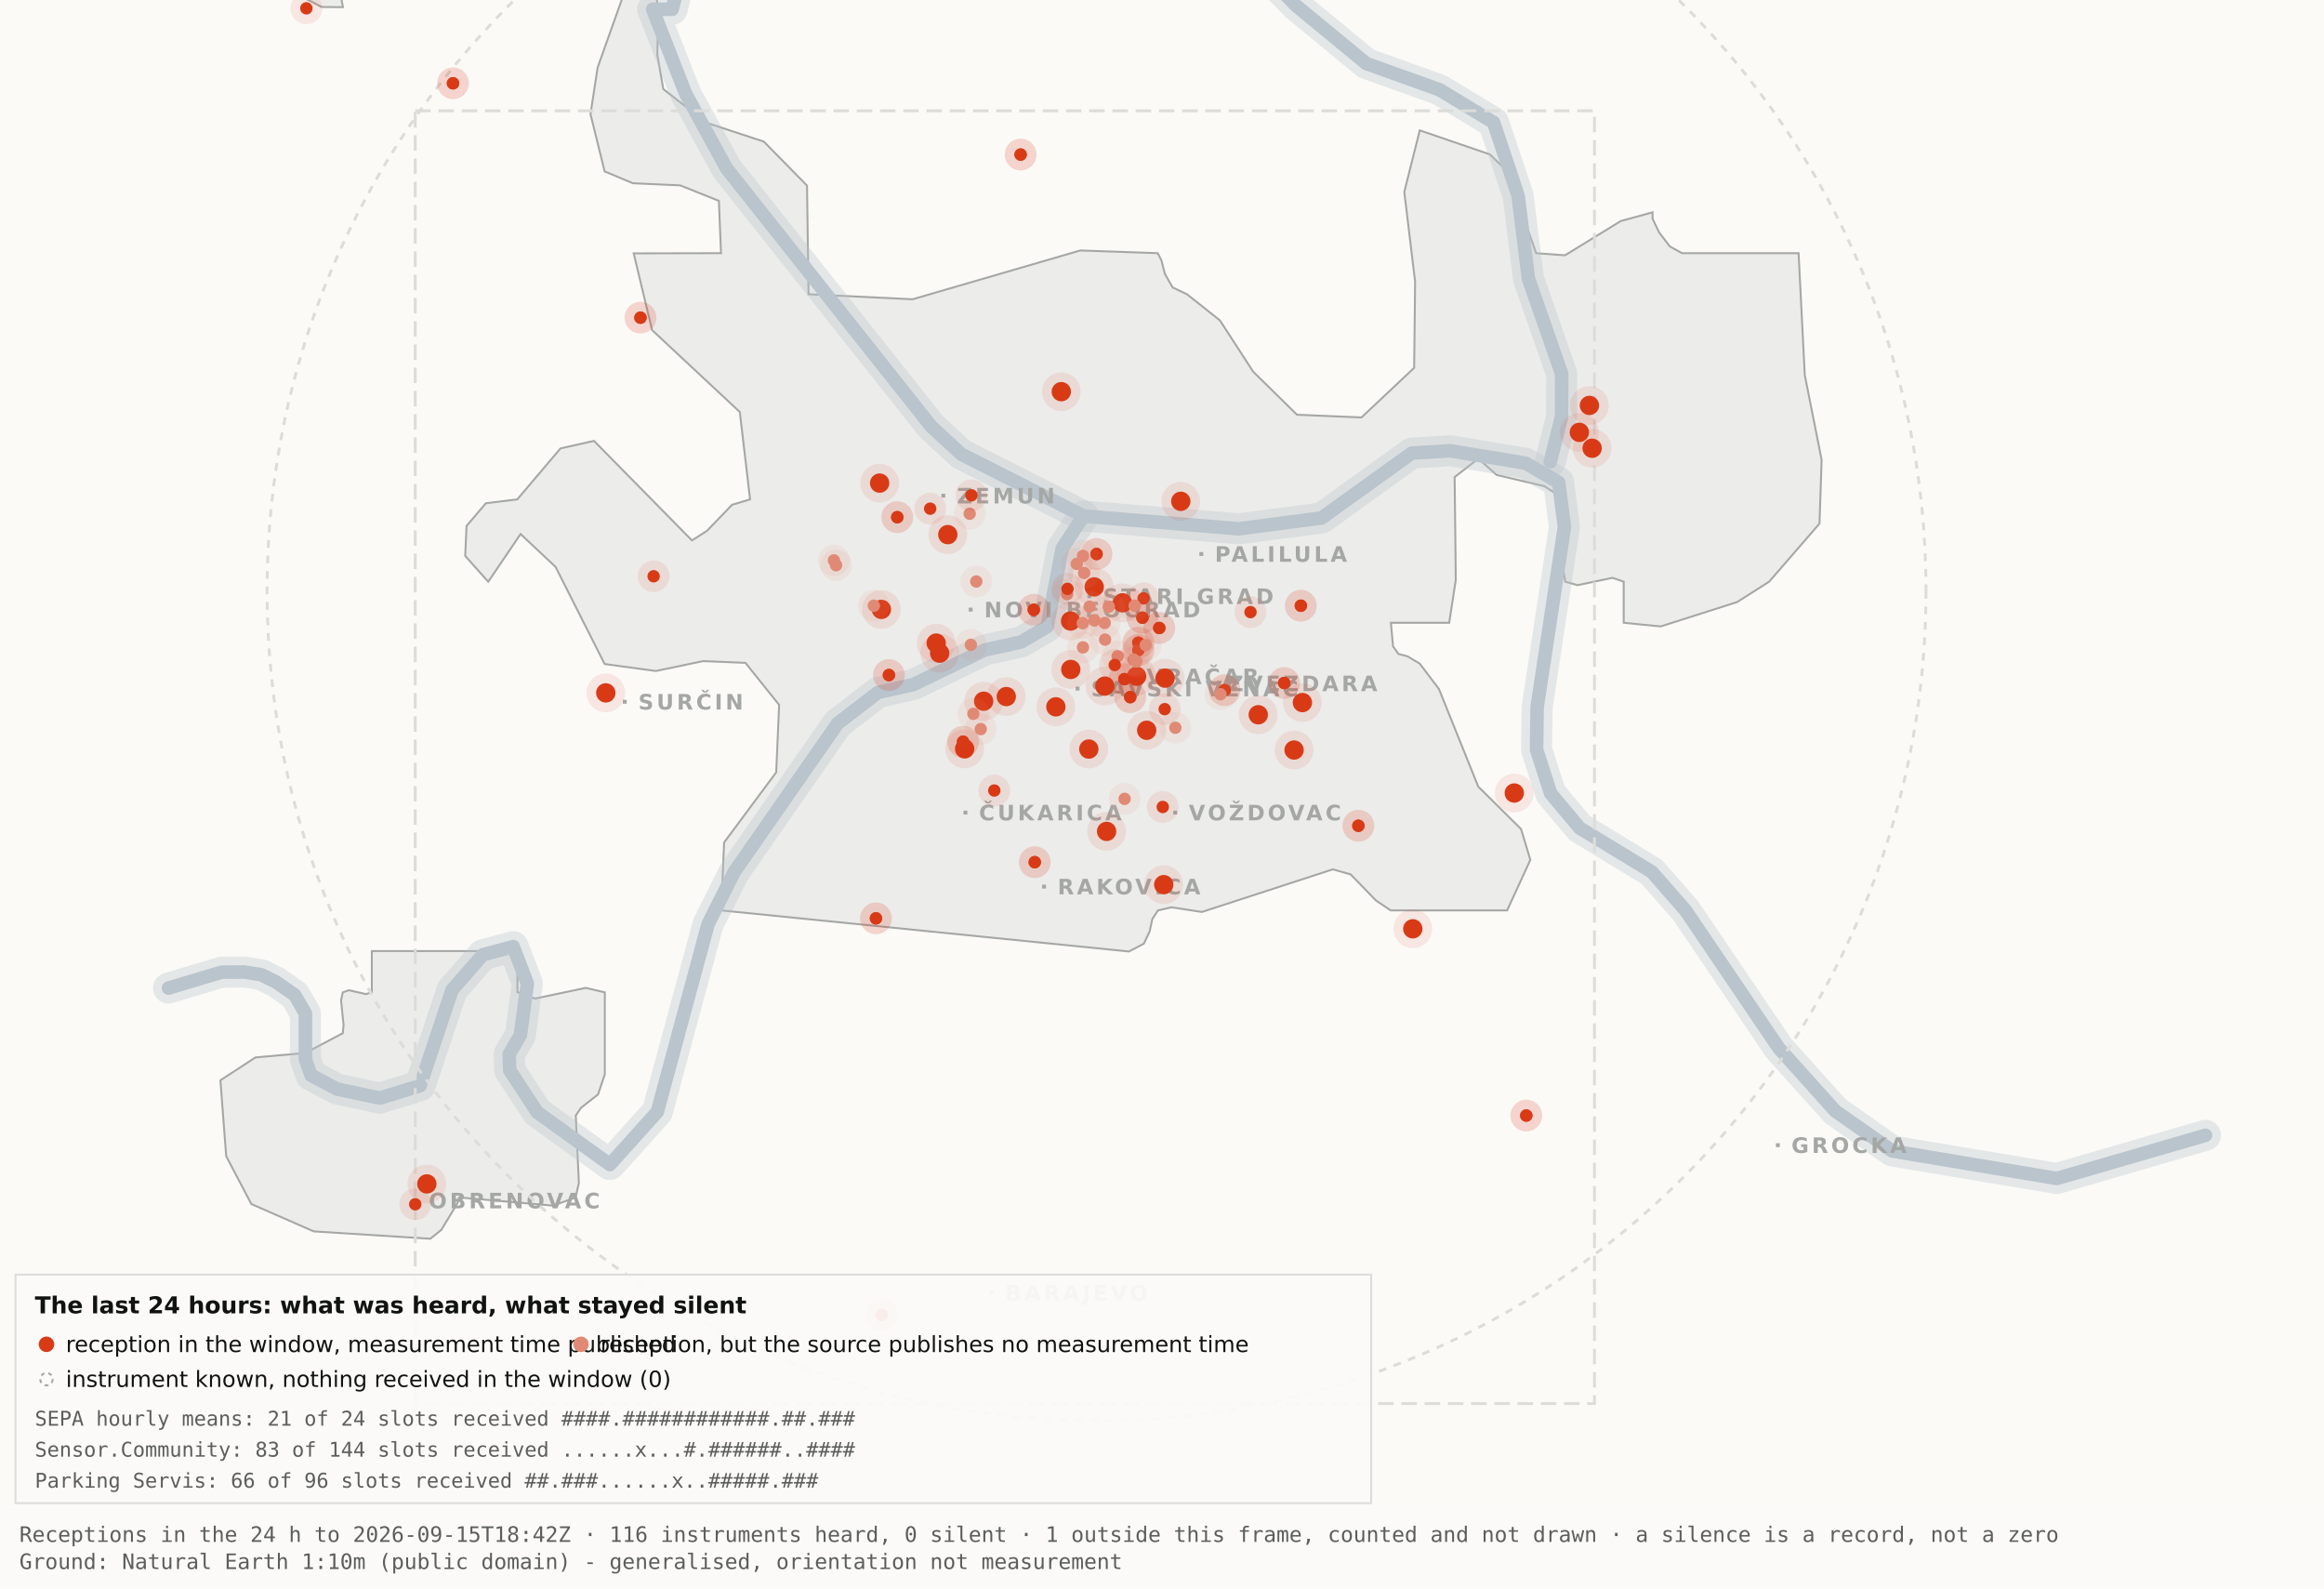
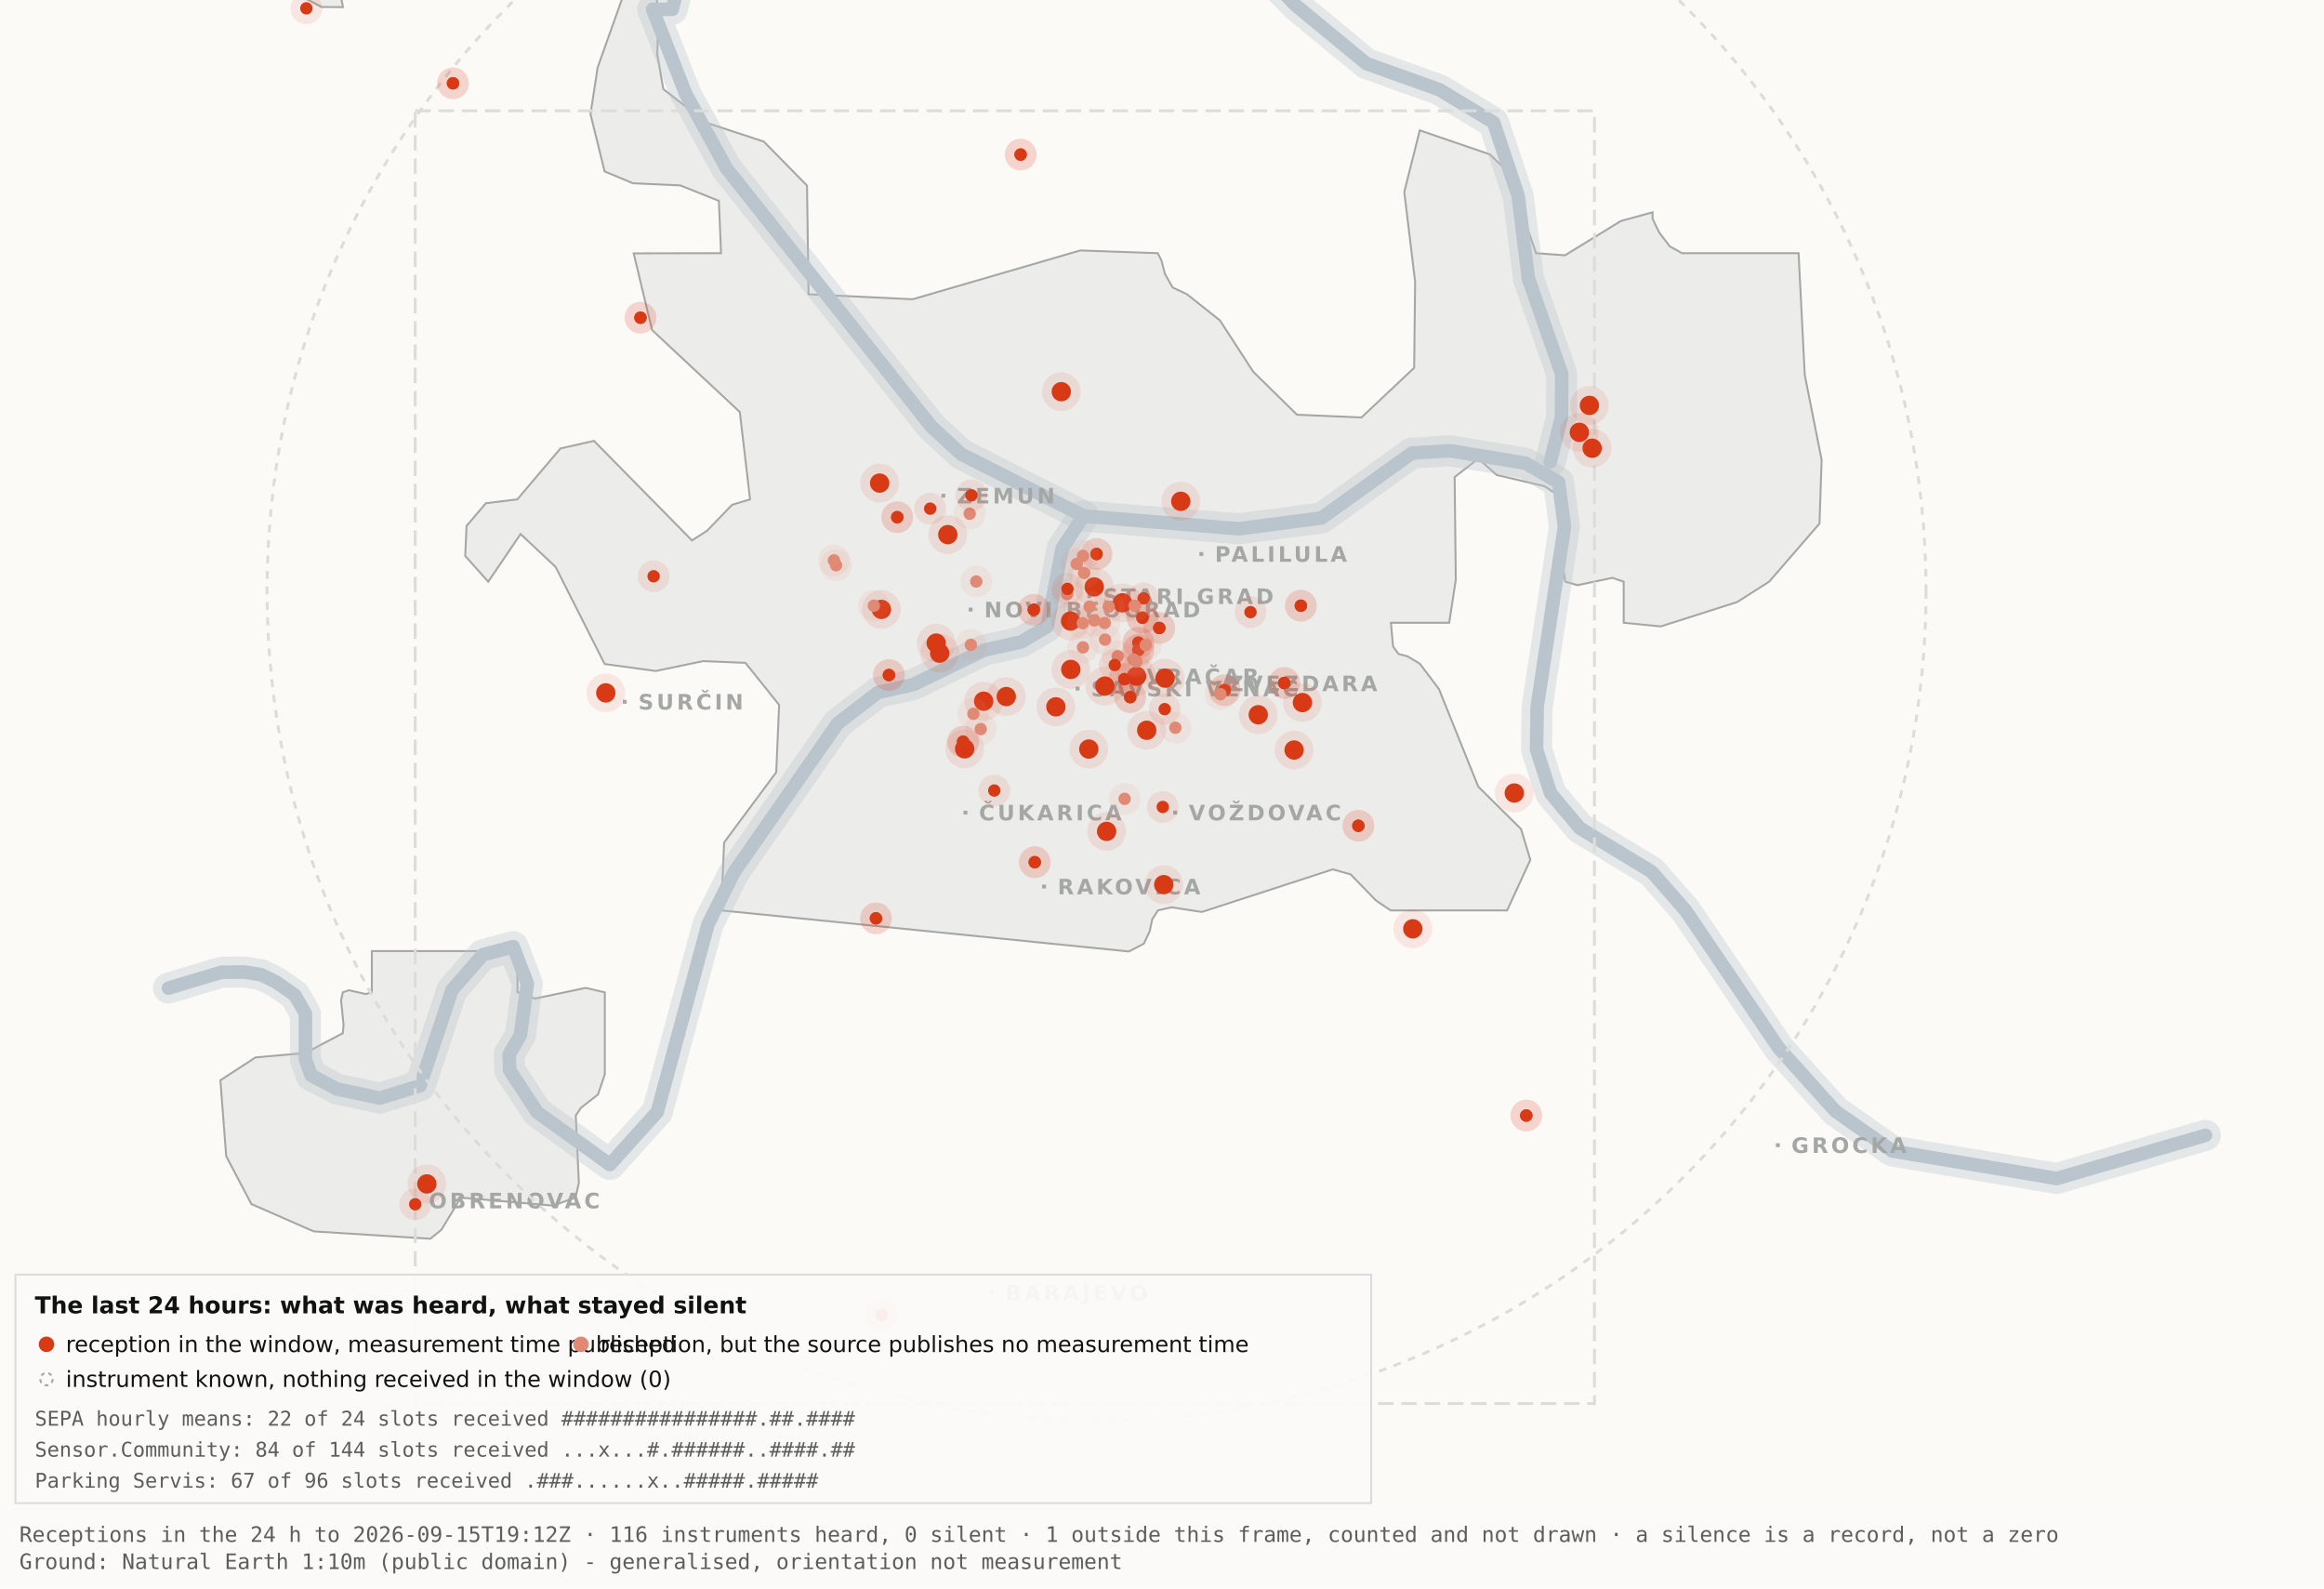
<svg xmlns="http://www.w3.org/2000/svg" viewBox="0 0 1200 820" width="1200" height="820" role="img" aria-label="Map 3 - The last 24 hours">
  <rect x="0" y="0" width="1200" height="820" fill="#fbfaf7" />
  <path d="M192.0,-34.8 L192.1,-17.6 L189.5,-19.9 L182.4,-10.7 L176.4,0.2 L177.1,3.7 L166.0,3.6 L138.0,-11.3 L131.8,-17.6 L130.3,-34.7 L134.1,-45.9 L158.3,-76.4 L166.7,-82.3 L177.1,-81.2 L183.0,-72.1 L192.0,-34.8 Z" fill="#ececea" stroke="#a5a7a5" stroke-width="1" fill-rule="evenodd" />
  <path d="M417.5,151.9 L471.2,154.5 L557.8,129.3 L597.8,130.7 L599.7,134.4 L601.5,141.4 L605.5,148.4 L612.9,151.9 L629.9,165.4 L647.1,191.9 L669.7,214.1 L703.0,215.5 L730.2,189.9 L730.7,145.5 L725.1,99.1 L733.1,67.3 L769.3,79.7 L778.2,88.3 L793.2,130.7 L808.1,131.8 L836.9,114.1 L853.3,109.6 L853.3,112.9 L856.7,120.0 L862.2,127.2 L868.5,130.7 L928.7,130.7 L931.9,193.6 L940.6,237.4 L939.5,270.3 L913.5,300.3 L897.0,310.8 L857.5,323.4 L838.4,321.5 L838.4,300.3 L832.6,298.3 L814.6,302.1 L808.2,300.3 L806.9,292.0 L809.7,266.1 L808.2,258.0 L797.4,251.0 L772.8,245.2 L763.3,236.8 L751.1,246.3 L751.7,299.3 L748.3,321.5 L718.2,321.5 L719.3,333.7 L722.1,337.6 L726.7,338.8 L733.1,342.6 L743.0,355.7 L763.3,406.1 L785.4,428.0 L790.2,443.9 L778.2,470.0 L718.1,470.0 L710.5,464.9 L697.4,451.4 L688.2,448.8 L620.6,470.8 L604.9,468.4 L597.9,470.0 L595.0,474.5 L593.6,480.9 L590.6,487.2 L582.9,491.2 L372.4,470.0 L373.9,434.9 L400.8,398.7 L402.3,363.9 L384.9,342.2 L363.1,341.3 L338.6,346.4 L312.2,342.8 L286.9,292.7 L268.8,275.7 L252.1,300.3 L240.2,287.0 L240.9,271.5 L250.9,259.8 L267.1,257.8 L289.4,231.5 L306.7,227.6 L357.3,279.0 L365.1,274.0 L378.0,260.6 L387.3,257.8 L382.0,212.7 L336.7,170.4 L327.2,130.8 L372.3,130.7 L371.2,103.7 L351.2,95.7 L326.8,94.6 L312.2,88.5 L304.9,58.9 L308.6,34.8 L327.3,-17.7 L337.9,-11.0 L340.0,6.7 L339.4,28.1 L342.5,46.0 L364.9,63.4 L394.4,73.1 L416.7,95.8 L417.5,151.9 Z" fill="#ececea" stroke="#a5a7a5" stroke-width="1" fill-rule="evenodd" />
  <path d="M267.2,512.2 L276.3,515.5 L302.4,510.0 L312.3,512.3 L312.3,554.6 L308.8,565.0 L300.0,571.9 L297.3,575.9 L298.9,610.7 L297.2,618.2 L285.6,622.4 L237.1,618.2 L236.3,621.0 L227.9,634.9 L222.2,639.5 L162.0,635.7 L129.8,621.6 L116.8,596.9 L113.8,557.7 L131.9,545.9 L157.6,543.6 L177.0,533.4 L177.4,529.1 L176.1,516.4 L177.0,512.3 L180.1,511.2 L189.0,513.2 L192.0,512.2 L192.0,491.0 L267.2,491.0 L267.2,512.2 Z" fill="#ececea" stroke="#a5a7a5" stroke-width="1" fill-rule="evenodd" />
  <path d="M87.0,510.1 L114.4,501.9 L126.1,501.8 L134.9,503.2 L142.6,507.0 L152.2,513.7 L157.7,523.2 L157.7,546.9 L160.6,555.1 L174.0,562.2 L196.1,566.9 L216.9,560.5 L233.4,511.1 L249.3,492.9 L265.0,488.7 L272.3,507.8 L268.7,534.4 L262.9,544.3 L263.2,552.5 L277.4,574.2 L314.9,601.2 L339.4,574.0 L365.6,477.1 L379.1,450.2 L432.5,373.5 L453.3,357.5 L471.6,353.4 L508.3,335.6 L527.3,331.4 L540.7,323.5 L548.5,283.0 L559.5,266.4" fill="none" stroke="#b9c4cc" stroke-width="16" stroke-opacity="0.35" stroke-linejoin="round" stroke-linecap="round" />
  <path d="M411.7,-177.5 L426.7,-103.9 L394.7,-58.3 L355.0,-26.6 L347.1,4.8 L337.0,4.8 L354.0,48.3 L375.2,87.0 L480.8,220.1 L496.4,234.5 L559.5,266.4 L639.5,273.0 L682.4,267.4 L729.0,233.9 L748.8,232.7 L787.7,239.1 L804.8,249.0 L807.8,272.0 L793.7,365.0 L793.4,387.0 L800.7,409.6 L815.7,427.5 L852.9,450.1 L870.4,470.1 L918.5,541.1 L947.7,573.6 L977.1,594.2 L1062.0,608.4 L1138.8,586.1" fill="none" stroke="#b9c4cc" stroke-width="16" stroke-opacity="0.35" stroke-linejoin="round" stroke-linecap="round" />
  <path d="M534.0,-142.1 L558.9,-95.2 L590.2,-64.2 L638.6,-28.7 L669.2,2.9 L705.5,32.8 L743.2,46.3 L771.2,63.2 L783.9,101.1 L789.2,143.8 L806.4,193.1 L806.3,215.2 L800.5,238.4" fill="none" stroke="#b9c4cc" stroke-width="16" stroke-opacity="0.35" stroke-linejoin="round" stroke-linecap="round" />
  <path d="M87.0,510.1 L114.4,501.9 L126.1,501.8 L134.9,503.2 L142.6,507.0 L152.2,513.7 L157.7,523.2 L157.7,546.9 L160.6,555.1 L174.0,562.2 L196.1,566.9 L216.9,560.5 L233.4,511.1 L249.3,492.9 L265.0,488.7 L272.3,507.8 L268.7,534.4 L262.9,544.3 L263.2,552.5 L277.4,574.2 L314.9,601.2 L339.4,574.0 L365.6,477.1 L379.1,450.2 L432.5,373.5 L453.3,357.5 L471.6,353.4 L508.3,335.6 L527.3,331.4 L540.7,323.5 L548.5,283.0 L559.5,266.4" fill="none" stroke="#b9c4cc" stroke-width="7" stroke-opacity="1" stroke-linejoin="round" stroke-linecap="round" />
  <path d="M411.7,-177.5 L426.7,-103.9 L394.7,-58.3 L355.0,-26.6 L347.1,4.8 L337.0,4.8 L354.0,48.3 L375.2,87.0 L480.8,220.1 L496.4,234.5 L559.5,266.4 L639.5,273.0 L682.4,267.4 L729.0,233.9 L748.8,232.7 L787.7,239.1 L804.8,249.0 L807.8,272.0 L793.7,365.0 L793.4,387.0 L800.7,409.6 L815.7,427.5 L852.9,450.1 L870.4,470.1 L918.5,541.1 L947.7,573.6 L977.1,594.2 L1062.0,608.4 L1138.8,586.1" fill="none" stroke="#b9c4cc" stroke-width="7" stroke-opacity="1" stroke-linejoin="round" stroke-linecap="round" />
  <path d="M534.0,-142.1 L558.9,-95.2 L590.2,-64.2 L638.6,-28.7 L669.2,2.9 L705.5,32.8 L743.2,46.3 L771.2,63.2 L783.9,101.1 L789.2,143.8 L806.4,193.1 L806.3,215.2 L800.5,238.4" fill="none" stroke="#b9c4cc" stroke-width="7" stroke-opacity="1" stroke-linejoin="round" stroke-linecap="round" />
  <rect x="561.5" y="306.8" width="2" height="2" fill="#a5a7a5" />
  <text x="569.5" y="311.8" font-family="Carlito, DejaVu Sans, Arial, sans-serif" font-size="11" font-weight="600" letter-spacing="1.5" fill="#a5a7a5">STARI GRAD</text>
  <rect x="584.0" y="348.2" width="2" height="2" fill="#a5a7a5" />
  <text x="592.0" y="353.2" font-family="Carlito, DejaVu Sans, Arial, sans-serif" font-size="11" font-weight="600" letter-spacing="1.5" fill="#a5a7a5">VRAČAR</text>
  <rect x="555.4" y="354.5" width="2" height="2" fill="#a5a7a5" />
  <text x="563.4" y="359.5" font-family="Carlito, DejaVu Sans, Arial, sans-serif" font-size="11" font-weight="600" letter-spacing="1.5" fill="#a5a7a5">SAVSKI VENAC</text>
  <rect x="500.2" y="313.7" width="2" height="2" fill="#a5a7a5" />
  <text x="508.2" y="318.7" font-family="Carlito, DejaVu Sans, Arial, sans-serif" font-size="11" font-weight="600" letter-spacing="1.5" fill="#a5a7a5">NOVI BEOGRAD</text>
  <rect x="486.1" y="254.9" width="2" height="2" fill="#a5a7a5" />
  <text x="494.1" y="259.9" font-family="Carlito, DejaVu Sans, Arial, sans-serif" font-size="11" font-weight="600" letter-spacing="1.5" fill="#a5a7a5">ZEMUN</text>
  <rect x="619.3" y="285.0" width="2" height="2" fill="#a5a7a5" />
  <text x="627.3" y="290.0" font-family="Carlito, DejaVu Sans, Arial, sans-serif" font-size="11" font-weight="600" letter-spacing="1.5" fill="#a5a7a5">PALILULA</text>
  <rect x="626.1" y="351.8" width="2" height="2" fill="#a5a7a5" />
  <text x="634.1" y="356.8" font-family="Carlito, DejaVu Sans, Arial, sans-serif" font-size="11" font-weight="600" letter-spacing="1.5" fill="#a5a7a5">ZVEZDARA</text>
  <rect x="605.8" y="418.5" width="2" height="2" fill="#a5a7a5" />
  <text x="613.8" y="423.5" font-family="Carlito, DejaVu Sans, Arial, sans-serif" font-size="11" font-weight="600" letter-spacing="1.5" fill="#a5a7a5">VOŽDOVAC</text>
  <rect x="497.5" y="418.5" width="2" height="2" fill="#a5a7a5" />
  <text x="505.5" y="423.5" font-family="Carlito, DejaVu Sans, Arial, sans-serif" font-size="11" font-weight="600" letter-spacing="1.5" fill="#a5a7a5">ČUKARICA</text>
  <rect x="538.1" y="456.7" width="2" height="2" fill="#a5a7a5" />
  <text x="546.1" y="461.7" font-family="Carlito, DejaVu Sans, Arial, sans-serif" font-size="11" font-weight="600" letter-spacing="1.5" fill="#a5a7a5">RAKOVICA</text>
  <rect x="321.6" y="361.3" width="2" height="2" fill="#a5a7a5" />
  <text x="329.6" y="366.3" font-family="Carlito, DejaVu Sans, Arial, sans-serif" font-size="11" font-weight="600" letter-spacing="1.5" fill="#a5a7a5">SURČIN</text>
  <rect x="917.0" y="590.2" width="2" height="2" fill="#a5a7a5" />
  <text x="925.0" y="595.2" font-family="Carlito, DejaVu Sans, Arial, sans-serif" font-size="11" font-weight="600" letter-spacing="1.5" fill="#a5a7a5">GROCKA</text>
  <rect x="213.4" y="618.8" width="2" height="2" fill="#a5a7a5" />
  <text x="221.4" y="623.8" font-family="Carlito, DejaVu Sans, Arial, sans-serif" font-size="11" font-weight="600" letter-spacing="1.5" fill="#a5a7a5">OBRENOVAC</text>
  <rect x="511.0" y="666.4" width="2" height="2" fill="#a5a7a5" />
  <text x="519.0" y="671.4" font-family="Carlito, DejaVu Sans, Arial, sans-serif" font-size="11" font-weight="600" letter-spacing="1.5" fill="#a5a7a5">BARAJEVO</text>
  <rect x="727.5" y="876.2" width="2" height="2" fill="#a5a7a5" />
  <text x="735.5" y="881.2" font-family="Carlito, DejaVu Sans, Arial, sans-serif" font-size="11" font-weight="600" letter-spacing="1.5" fill="#a5a7a5">SOPOT</text>
  <circle cx="566.2" cy="305.1" r="428.3" fill="none" stroke="#dcdcd9" stroke-width="1.5" stroke-dasharray="4 4" />
  <rect x="214.4" y="57.2" width="608.9" height="667.4" fill="none" stroke="#dcdcd9" stroke-width="1.5" stroke-dasharray="8 4" />
  <circle cx="507.9" cy="362.0" r="10" fill="#D93A16" fill-opacity=".10" />
  <circle cx="507.9" cy="362.0" r="5" fill="#D93A16" />
  <circle cx="519.6" cy="359.6" r="10" fill="#D93A16" fill-opacity=".10" />
  <circle cx="519.6" cy="359.6" r="5" fill="#D93A16" />
  <circle cx="498.1" cy="386.6" r="10" fill="#D93A16" fill-opacity=".10" />
  <circle cx="498.1" cy="386.6" r="5" fill="#D93A16" />
  <circle cx="552.8" cy="320.6" r="10" fill="#D93A16" fill-opacity=".10" />
  <circle cx="552.8" cy="320.6" r="5" fill="#D93A16" />
  <circle cx="455.1" cy="314.6" r="10" fill="#D93A16" fill-opacity=".10" />
  <circle cx="455.1" cy="314.6" r="5" fill="#D93A16" />
  <circle cx="548.0" cy="202.2" r="10" fill="#D93A16" fill-opacity=".10" />
  <circle cx="548.0" cy="202.2" r="5" fill="#D93A16" />
  <circle cx="579.6" cy="311.2" r="10" fill="#D93A16" fill-opacity=".10" />
  <circle cx="579.6" cy="311.2" r="5" fill="#D93A16" />
  <circle cx="592.1" cy="377.0" r="10" fill="#D93A16" fill-opacity=".10" />
  <circle cx="592.1" cy="377.0" r="5" fill="#D93A16" />
  <circle cx="562.2" cy="386.7" r="10" fill="#D93A16" fill-opacity=".10" />
  <circle cx="562.2" cy="386.7" r="5" fill="#D93A16" />
  <circle cx="570.5" cy="354.2" r="10" fill="#D93A16" fill-opacity=".10" />
  <circle cx="570.5" cy="354.2" r="5" fill="#D93A16" />
  <circle cx="600.9" cy="456.7" r="10" fill="#D93A16" fill-opacity=".10" />
  <circle cx="600.9" cy="456.7" r="5" fill="#D93A16" />
  <circle cx="609.7" cy="258.8" r="10" fill="#D93A16" fill-opacity=".10" />
  <circle cx="609.7" cy="258.8" r="5" fill="#D93A16" />
  <circle cx="729.5" cy="479.5" r="10" fill="#D93A16" fill-opacity=".10" />
  <circle cx="729.5" cy="479.5" r="5" fill="#D93A16" />
  <circle cx="672.5" cy="362.7" r="10" fill="#D93A16" fill-opacity=".10" />
  <circle cx="672.5" cy="362.7" r="5" fill="#D93A16" />
  <circle cx="552.9" cy="345.6" r="10" fill="#D93A16" fill-opacity=".10" />
  <circle cx="552.9" cy="345.6" r="5" fill="#D93A16" />
  <circle cx="485.2" cy="337.2" r="10" fill="#D93A16" fill-opacity=".10" />
  <circle cx="485.2" cy="337.2" r="5" fill="#D93A16" />
  <circle cx="220.4" cy="611.2" r="10" fill="#D93A16" fill-opacity=".10" />
  <circle cx="220.4" cy="611.2" r="5" fill="#D93A16" />
  <circle cx="483.4" cy="332.0" r="10" fill="#D93A16" fill-opacity=".10" />
  <circle cx="483.4" cy="332.0" r="5" fill="#D93A16" />
  <circle cx="820.7" cy="209.3" r="10" fill="#D93A16" fill-opacity=".10" />
  <circle cx="820.7" cy="209.3" r="5" fill="#D93A16" />
  <circle cx="815.5" cy="223.2" r="10" fill="#D93A16" fill-opacity=".10" />
  <circle cx="815.5" cy="223.2" r="5" fill="#D93A16" />
  <circle cx="822.1" cy="231.4" r="10" fill="#D93A16" fill-opacity=".10" />
  <circle cx="822.1" cy="231.4" r="5" fill="#D93A16" />
  <circle cx="571.4" cy="429.2" r="10" fill="#D93A16" fill-opacity=".10" />
  <circle cx="571.4" cy="429.2" r="5" fill="#D93A16" />
  <circle cx="565.0" cy="303.0" r="10" fill="#D93A16" fill-opacity=".10" />
  <circle cx="565.0" cy="303.0" r="5" fill="#D93A16" />
  <circle cx="668.2" cy="387.2" r="10" fill="#D93A16" fill-opacity=".10" />
  <circle cx="668.2" cy="387.2" r="5" fill="#D93A16" />
  <circle cx="312.8" cy="357.7" r="10" fill="#D93A16" fill-opacity=".10" />
  <circle cx="312.8" cy="357.7" r="5" fill="#D93A16" />
  <circle cx="545.2" cy="364.9" r="10" fill="#D93A16" fill-opacity=".10" />
  <circle cx="545.2" cy="364.9" r="5" fill="#D93A16" />
  <circle cx="781.9" cy="409.4" r="10" fill="#D93A16" fill-opacity=".10" />
  <circle cx="781.9" cy="409.4" r="5" fill="#D93A16" />
  <circle cx="586.9" cy="349.1" r="10" fill="#D93A16" fill-opacity=".10" />
  <circle cx="586.9" cy="349.1" r="5" fill="#D93A16" />
  <circle cx="601.6" cy="350.1" r="10" fill="#D93A16" fill-opacity=".10" />
  <circle cx="601.6" cy="350.1" r="5" fill="#D93A16" />
  <circle cx="649.7" cy="369.0" r="10" fill="#D93A16" fill-opacity=".10" />
  <circle cx="649.7" cy="369.0" r="5" fill="#D93A16" />
  <circle cx="489.4" cy="276.0" r="10" fill="#D93A16" fill-opacity=".10" />
  <circle cx="489.4" cy="276.0" r="5" fill="#D93A16" />
  <circle cx="454.2" cy="249.4" r="10" fill="#D93A16" fill-opacity=".10" />
  <circle cx="454.2" cy="249.4" r="5" fill="#D93A16" />
  <circle cx="587.8" cy="331.8" r="8.2" fill="#D93A16" fill-opacity=".10" />
  <circle cx="587.8" cy="331.8" r="3.2" fill="#D93A16" />
  <circle cx="587.8" cy="331.8" r="8.2" fill="#D93A16" fill-opacity=".10" />
  <circle cx="587.8" cy="331.8" r="3.2" fill="#D93A16" />
  <circle cx="534.3" cy="445.1" r="8.2" fill="#D93A16" fill-opacity=".10" />
  <circle cx="534.3" cy="445.1" r="3.2" fill="#D93A16" />
  <circle cx="534.3" cy="445.1" r="8.2" fill="#D93A16" fill-opacity=".10" />
  <circle cx="534.3" cy="445.1" r="3.2" fill="#D93A16" />
  <circle cx="497.3" cy="382.9" r="8.2" fill="#D93A16" fill-opacity=".10" />
  <circle cx="497.3" cy="382.9" r="3.2" fill="#D93A16" />
  <circle cx="497.3" cy="382.9" r="8.2" fill="#D93A16" fill-opacity=".10" />
  <circle cx="497.3" cy="382.9" r="3.2" fill="#D93A16" />
  <circle cx="330.7" cy="164.0" r="8.2" fill="#D93A16" fill-opacity=".10" />
  <circle cx="330.7" cy="164.0" r="3.2" fill="#D93A16" />
  <circle cx="330.7" cy="164.0" r="8.2" fill="#D93A16" fill-opacity=".10" />
  <circle cx="330.7" cy="164.0" r="3.2" fill="#D93A16" />
  <circle cx="583.6" cy="359.9" r="8.2" fill="#D93A16" fill-opacity=".10" />
  <circle cx="583.6" cy="359.9" r="3.2" fill="#D93A16" />
  <circle cx="583.6" cy="359.9" r="8.2" fill="#D93A16" fill-opacity=".10" />
  <circle cx="583.6" cy="359.9" r="3.2" fill="#D93A16" />
  <circle cx="663.1" cy="352.6" r="8.2" fill="#D93A16" fill-opacity=".10" />
  <circle cx="663.1" cy="352.6" r="3.2" fill="#D93A16" />
  <circle cx="663.1" cy="352.6" r="8.2" fill="#D93A16" fill-opacity=".10" />
  <circle cx="663.1" cy="352.6" r="3.2" fill="#D93A16" />
  <circle cx="601.4" cy="366.1" r="8.2" fill="#D93A16" fill-opacity=".10" />
  <circle cx="601.4" cy="366.1" r="3.2" fill="#D93A16" />
  <circle cx="214.4" cy="621.7" r="8.2" fill="#D93A16" fill-opacity=".10" />
  <circle cx="214.4" cy="621.7" r="3.2" fill="#D93A16" />
  <circle cx="463.3" cy="267.0" r="8.2" fill="#D93A16" fill-opacity=".10" />
  <circle cx="463.3" cy="267.0" r="3.2" fill="#D93A16" />
  <circle cx="463.3" cy="267.0" r="8.2" fill="#D93A16" fill-opacity=".10" />
  <circle cx="463.3" cy="267.0" r="3.2" fill="#D93A16" />
  <circle cx="600.4" cy="416.6" r="8.2" fill="#D93A16" fill-opacity=".10" />
  <circle cx="600.4" cy="416.6" r="3.2" fill="#D93A16" />
  <circle cx="671.7" cy="312.7" r="8.2" fill="#D93A16" fill-opacity=".10" />
  <circle cx="671.7" cy="312.7" r="3.2" fill="#D93A16" />
  <circle cx="671.7" cy="312.7" r="8.2" fill="#D93A16" fill-opacity=".10" />
  <circle cx="671.7" cy="312.7" r="3.2" fill="#D93A16" />
  <circle cx="587.8" cy="335.6" r="8.2" fill="#D93A16" fill-opacity=".10" />
  <circle cx="587.8" cy="335.6" r="3.2" fill="#D93A16" />
  <circle cx="587.8" cy="335.6" r="8.2" fill="#D93A16" fill-opacity=".10" />
  <circle cx="587.8" cy="335.6" r="3.2" fill="#D93A16" />
  <circle cx="455.2" cy="678.9" r="8.2" fill="#D93A16" fill-opacity=".10" />
  <circle cx="455.2" cy="678.9" r="3.2" fill="#D93A16" />
  <circle cx="455.2" cy="678.9" r="8.2" fill="#D93A16" fill-opacity=".10" />
  <circle cx="455.2" cy="678.9" r="3.2" fill="#D93A16" />
  <circle cx="590.5" cy="308.9" r="8.2" fill="#D93A16" fill-opacity=".10" />
  <circle cx="590.5" cy="308.9" r="3.2" fill="#D93A16" />
  <circle cx="598.6" cy="324.2" r="8.2" fill="#D93A16" fill-opacity=".10" />
  <circle cx="598.6" cy="324.2" r="3.2" fill="#D93A16" />
  <circle cx="598.6" cy="324.2" r="8.2" fill="#D93A16" fill-opacity=".10" />
  <circle cx="598.6" cy="324.2" r="3.2" fill="#D93A16" />
  <circle cx="233.9" cy="43.0" r="8.2" fill="#D93A16" fill-opacity=".10" />
  <circle cx="233.9" cy="43.0" r="3.2" fill="#D93A16" />
  <circle cx="233.9" cy="43.0" r="8.2" fill="#D93A16" fill-opacity=".10" />
  <circle cx="233.9" cy="43.0" r="3.2" fill="#D93A16" />
  <circle cx="566.2" cy="286.0" r="8.2" fill="#D93A16" fill-opacity=".10" />
  <circle cx="566.2" cy="286.0" r="3.2" fill="#D93A16" />
  <circle cx="566.2" cy="286.0" r="8.2" fill="#D93A16" fill-opacity=".10" />
  <circle cx="566.2" cy="286.0" r="3.2" fill="#D93A16" />
  <circle cx="589.9" cy="318.9" r="8.2" fill="#D93A16" fill-opacity=".10" />
  <circle cx="589.9" cy="318.9" r="3.2" fill="#D93A16" />
  <circle cx="589.9" cy="318.9" r="8.2" fill="#D93A16" fill-opacity=".10" />
  <circle cx="589.9" cy="318.9" r="3.2" fill="#D93A16" />
  <circle cx="701.4" cy="426.3" r="8.2" fill="#D93A16" fill-opacity=".10" />
  <circle cx="701.4" cy="426.3" r="3.2" fill="#D93A16" />
  <circle cx="701.4" cy="426.3" r="8.2" fill="#D93A16" fill-opacity=".10" />
  <circle cx="701.4" cy="426.3" r="3.2" fill="#D93A16" />
  <circle cx="480.3" cy="262.6" r="8.2" fill="#D93A16" fill-opacity=".10" />
  <circle cx="480.3" cy="262.6" r="3.2" fill="#D93A16" />
  <circle cx="533.8" cy="314.8" r="8.2" fill="#D93A16" fill-opacity=".10" />
  <circle cx="533.8" cy="314.8" r="3.2" fill="#D93A16" />
  <circle cx="533.8" cy="314.8" r="8.2" fill="#D93A16" fill-opacity=".10" />
  <circle cx="533.8" cy="314.8" r="3.2" fill="#D93A16" />
  <circle cx="527.0" cy="79.8" r="8.2" fill="#D93A16" fill-opacity=".10" />
  <circle cx="527.0" cy="79.8" r="3.2" fill="#D93A16" />
  <circle cx="527.0" cy="79.8" r="8.2" fill="#D93A16" fill-opacity=".10" />
  <circle cx="527.0" cy="79.8" r="3.2" fill="#D93A16" />
  <circle cx="788.1" cy="575.9" r="8.2" fill="#D93A16" fill-opacity=".10" />
  <circle cx="788.1" cy="575.9" r="3.2" fill="#D93A16" />
  <circle cx="788.1" cy="575.9" r="8.2" fill="#D93A16" fill-opacity=".10" />
  <circle cx="788.1" cy="575.9" r="3.2" fill="#D93A16" />
  <circle cx="580.6" cy="350.6" r="8.2" fill="#D93A16" fill-opacity=".10" />
  <circle cx="580.6" cy="350.6" r="3.2" fill="#D93A16" />
  <circle cx="580.6" cy="350.6" r="8.2" fill="#D93A16" fill-opacity=".10" />
  <circle cx="580.6" cy="350.6" r="3.2" fill="#D93A16" />
  <circle cx="452.3" cy="474.1" r="8.2" fill="#D93A16" fill-opacity=".10" />
  <circle cx="452.3" cy="474.1" r="3.2" fill="#D93A16" />
  <circle cx="452.3" cy="474.1" r="8.2" fill="#D93A16" fill-opacity=".10" />
  <circle cx="452.3" cy="474.1" r="3.2" fill="#D93A16" />
  <circle cx="632.3" cy="356.3" r="8.2" fill="#D93A16" fill-opacity=".10" />
  <circle cx="632.3" cy="356.3" r="3.2" fill="#D93A16" />
  <circle cx="632.3" cy="356.3" r="8.2" fill="#D93A16" fill-opacity=".10" />
  <circle cx="632.3" cy="356.3" r="3.2" fill="#D93A16" />
  <circle cx="158.2" cy="4.3" r="8.2" fill="#D93A16" fill-opacity=".10" />
  <circle cx="158.2" cy="4.3" r="3.2" fill="#D93A16" />
  <circle cx="459.0" cy="348.5" r="8.2" fill="#D93A16" fill-opacity=".10" />
  <circle cx="459.0" cy="348.5" r="3.2" fill="#D93A16" />
  <circle cx="459.0" cy="348.5" r="8.2" fill="#D93A16" fill-opacity=".10" />
  <circle cx="459.0" cy="348.5" r="3.2" fill="#D93A16" />
  <circle cx="645.7" cy="316.0" r="8.2" fill="#D93A16" fill-opacity=".10" />
  <circle cx="645.7" cy="316.0" r="3.2" fill="#D93A16" />
  <circle cx="585.3" cy="340.5" r="8.2" fill="#e08a75" fill-opacity=".10" />
  <circle cx="585.3" cy="340.5" r="3.2" fill="#e08a75" />
  <circle cx="585.9" cy="312.7" r="8.2" fill="#e08a75" fill-opacity=".10" />
  <circle cx="585.9" cy="312.7" r="3.2" fill="#e08a75" />
  <circle cx="559.2" cy="334.2" r="8.2" fill="#e08a75" fill-opacity=".10" />
  <circle cx="559.2" cy="334.2" r="3.2" fill="#e08a75" />
  <circle cx="570.6" cy="330.2" r="8.2" fill="#e08a75" fill-opacity=".10" />
  <circle cx="570.6" cy="330.2" r="3.2" fill="#e08a75" />
  <circle cx="562.6" cy="313.2" r="8.2" fill="#e08a75" fill-opacity=".10" />
  <circle cx="562.6" cy="313.2" r="3.2" fill="#e08a75" />
  <circle cx="500.7" cy="265.2" r="8.2" fill="#e08a75" fill-opacity=".10" />
  <circle cx="500.7" cy="265.2" r="3.2" fill="#e08a75" />
  <circle cx="570.4" cy="321.6" r="8.2" fill="#e08a75" fill-opacity=".10" />
  <circle cx="570.4" cy="321.6" r="3.2" fill="#e08a75" />
  <circle cx="591.6" cy="333.0" r="8.2" fill="#e08a75" fill-opacity=".10" />
  <circle cx="591.6" cy="333.0" r="3.2" fill="#e08a75" />
  <circle cx="565.1" cy="320.3" r="8.2" fill="#e08a75" fill-opacity=".10" />
  <circle cx="565.1" cy="320.3" r="3.2" fill="#e08a75" />
  <circle cx="502.6" cy="368.5" r="8.2" fill="#e08a75" fill-opacity=".10" />
  <circle cx="502.6" cy="368.5" r="3.2" fill="#e08a75" />
  <circle cx="501.3" cy="332.9" r="8.2" fill="#e08a75" fill-opacity=".10" />
  <circle cx="501.3" cy="332.9" r="3.2" fill="#e08a75" />
  <circle cx="451.2" cy="312.7" r="8.2" fill="#e08a75" fill-opacity=".10" />
  <circle cx="451.2" cy="312.7" r="3.2" fill="#e08a75" />
  <circle cx="431.7" cy="291.8" r="8.2" fill="#e08a75" fill-opacity=".10" />
  <circle cx="431.7" cy="291.8" r="3.2" fill="#e08a75" />
  <circle cx="630.2" cy="358.4" r="8.2" fill="#e08a75" fill-opacity=".10" />
  <circle cx="630.2" cy="358.4" r="3.2" fill="#e08a75" />
  <circle cx="551.0" cy="306.7" r="8.2" fill="#e08a75" fill-opacity=".10" />
  <circle cx="551.0" cy="306.7" r="3.2" fill="#e08a75" />
  <circle cx="559.8" cy="295.8" r="8.2" fill="#e08a75" fill-opacity=".10" />
  <circle cx="559.8" cy="295.8" r="3.2" fill="#e08a75" />
  <circle cx="559.1" cy="321.7" r="8.2" fill="#e08a75" fill-opacity=".10" />
  <circle cx="559.1" cy="321.7" r="3.2" fill="#e08a75" />
  <circle cx="606.9" cy="375.7" r="8.2" fill="#e08a75" fill-opacity=".10" />
  <circle cx="606.9" cy="375.7" r="3.2" fill="#e08a75" />
  <circle cx="430.6" cy="289.3" r="8.2" fill="#e08a75" fill-opacity=".10" />
  <circle cx="430.6" cy="289.3" r="3.2" fill="#e08a75" />
  <circle cx="559.2" cy="287.0" r="8.2" fill="#e08a75" fill-opacity=".10" />
  <circle cx="559.2" cy="287.0" r="3.2" fill="#e08a75" />
  <circle cx="504.1" cy="300.2" r="8.2" fill="#e08a75" fill-opacity=".10" />
  <circle cx="504.1" cy="300.2" r="3.2" fill="#e08a75" />
  <circle cx="572.5" cy="313.2" r="8.2" fill="#e08a75" fill-opacity=".10" />
  <circle cx="572.5" cy="313.2" r="3.2" fill="#e08a75" />
  <circle cx="577.1" cy="338.8" r="8.2" fill="#e08a75" fill-opacity=".10" />
  <circle cx="577.1" cy="338.8" r="3.2" fill="#e08a75" />
  <circle cx="580.7" cy="412.4" r="8.2" fill="#e08a75" fill-opacity=".10" />
  <circle cx="580.7" cy="412.4" r="3.2" fill="#e08a75" />
  <circle cx="556.0" cy="291.1" r="8.2" fill="#e08a75" fill-opacity=".10" />
  <circle cx="556.0" cy="291.1" r="3.2" fill="#e08a75" />
  <circle cx="586.8" cy="341.5" r="8.2" fill="#e08a75" fill-opacity=".10" />
  <circle cx="586.8" cy="341.5" r="3.2" fill="#e08a75" />
  <circle cx="506.4" cy="376.4" r="8.2" fill="#e08a75" fill-opacity=".10" />
  <circle cx="506.4" cy="376.4" r="3.2" fill="#e08a75" />
  <circle cx="575.6" cy="343.3" r="8.2" fill="#D93A16" fill-opacity=".10" />
  <circle cx="575.6" cy="343.3" r="3.2" fill="#D93A16" />
  <circle cx="513.4" cy="408.1" r="8.2" fill="#D93A16" fill-opacity=".10" />
  <circle cx="513.4" cy="408.1" r="3.2" fill="#D93A16" />
  <circle cx="337.5" cy="297.5" r="8.2" fill="#D93A16" fill-opacity=".10" />
  <circle cx="337.5" cy="297.5" r="3.2" fill="#D93A16" />
  <circle cx="551.2" cy="304.0" r="8.2" fill="#D93A16" fill-opacity=".10" />
  <circle cx="551.2" cy="304.0" r="3.2" fill="#D93A16" />
  <circle cx="501.6" cy="255.7" r="8.2" fill="#D93A16" fill-opacity=".10" />
  <circle cx="501.6" cy="255.7" r="3.2" fill="#D93A16" />
  <g transform="translate(0 650)">
    <rect x="8" y="8" width="700" height="118" fill="#fbfaf7" fill-opacity=".94" stroke="#dcdcd9" />
    <text x="18" y="28" font-family="Carlito, DejaVu Sans, Arial, sans-serif" font-size="12" font-weight="700" fill="#111311">The last 24 hours: what was heard, what stayed silent</text>
    <circle cx="24" cy="44" r="4" fill="#D93A16" />
    <text x="34" y="48" font-family="Carlito, DejaVu Sans, Arial, sans-serif" font-size="11.5" fill="#111311">reception in the window, measurement time published</text>
    <circle cx="300" cy="44" r="4" fill="#e08a75" />
    <text x="310" y="48" font-family="Carlito, DejaVu Sans, Arial, sans-serif" font-size="11.5" fill="#111311">reception, but the source publishes no measurement time</text>
    <circle cx="24" cy="62" r="3.2" fill="none" stroke="#a5a7a5" stroke-dasharray="2 2" />
    <text x="34" y="66" font-family="Carlito, DejaVu Sans, Arial, sans-serif" font-size="11.5" fill="#111311">instrument known, nothing received in the window (0)</text>
-     <text x="18" y="86" font-family="DejaVu Sans Mono, Menlo, monospace" font-size="10.5" fill="#5c5e5c">SEPA hourly means: 21 of 24 slots received  ####.############.##.###</text>
-     <text x="18" y="102" font-family="DejaVu Sans Mono, Menlo, monospace" font-size="10.5" fill="#5c5e5c">Sensor.Community: 83 of 144 slots received  ......x...#.######..####</text>
-     <text x="18" y="118" font-family="DejaVu Sans Mono, Menlo, monospace" font-size="10.5" fill="#5c5e5c">Parking Servis: 66 of 96 slots received  ##.###......x..#####.###</text>
+     <text x="18" y="86" font-family="DejaVu Sans Mono, Menlo, monospace" font-size="10.5" fill="#5c5e5c">SEPA hourly means: 22 of 24 slots received  ################.##.####</text>
+     <text x="18" y="102" font-family="DejaVu Sans Mono, Menlo, monospace" font-size="10.5" fill="#5c5e5c">Sensor.Community: 84 of 144 slots received  ...x...#.######..####.##</text>
+     <text x="18" y="118" font-family="DejaVu Sans Mono, Menlo, monospace" font-size="10.5" fill="#5c5e5c">Parking Servis: 67 of 96 slots received  .###......x..#####.#####</text>
  </g>
  <rect x="0" y="778" width="1200" height="42" fill="#fbfaf7" fill-opacity=".94" />
-   <text x="10" y="796" font-family="DejaVu Sans Mono, Menlo, monospace" font-size="11" fill="#5c5e5c">Receptions in the 24 h to 2026-09-15T18:42Z  ·  116 instruments heard, 0 silent  ·  1 outside this frame, counted and not drawn  ·  a silence is a record, not a zero</text>
+   <text x="10" y="796" font-family="DejaVu Sans Mono, Menlo, monospace" font-size="11" fill="#5c5e5c">Receptions in the 24 h to 2026-09-15T19:12Z  ·  116 instruments heard, 0 silent  ·  1 outside this frame, counted and not drawn  ·  a silence is a record, not a zero</text>
  <text x="10" y="810" font-family="DejaVu Sans Mono, Menlo, monospace" font-size="11" fill="#5c5e5c">Ground: Natural Earth 1:10m (public domain) - generalised, orientation not measurement</text>
</svg>
